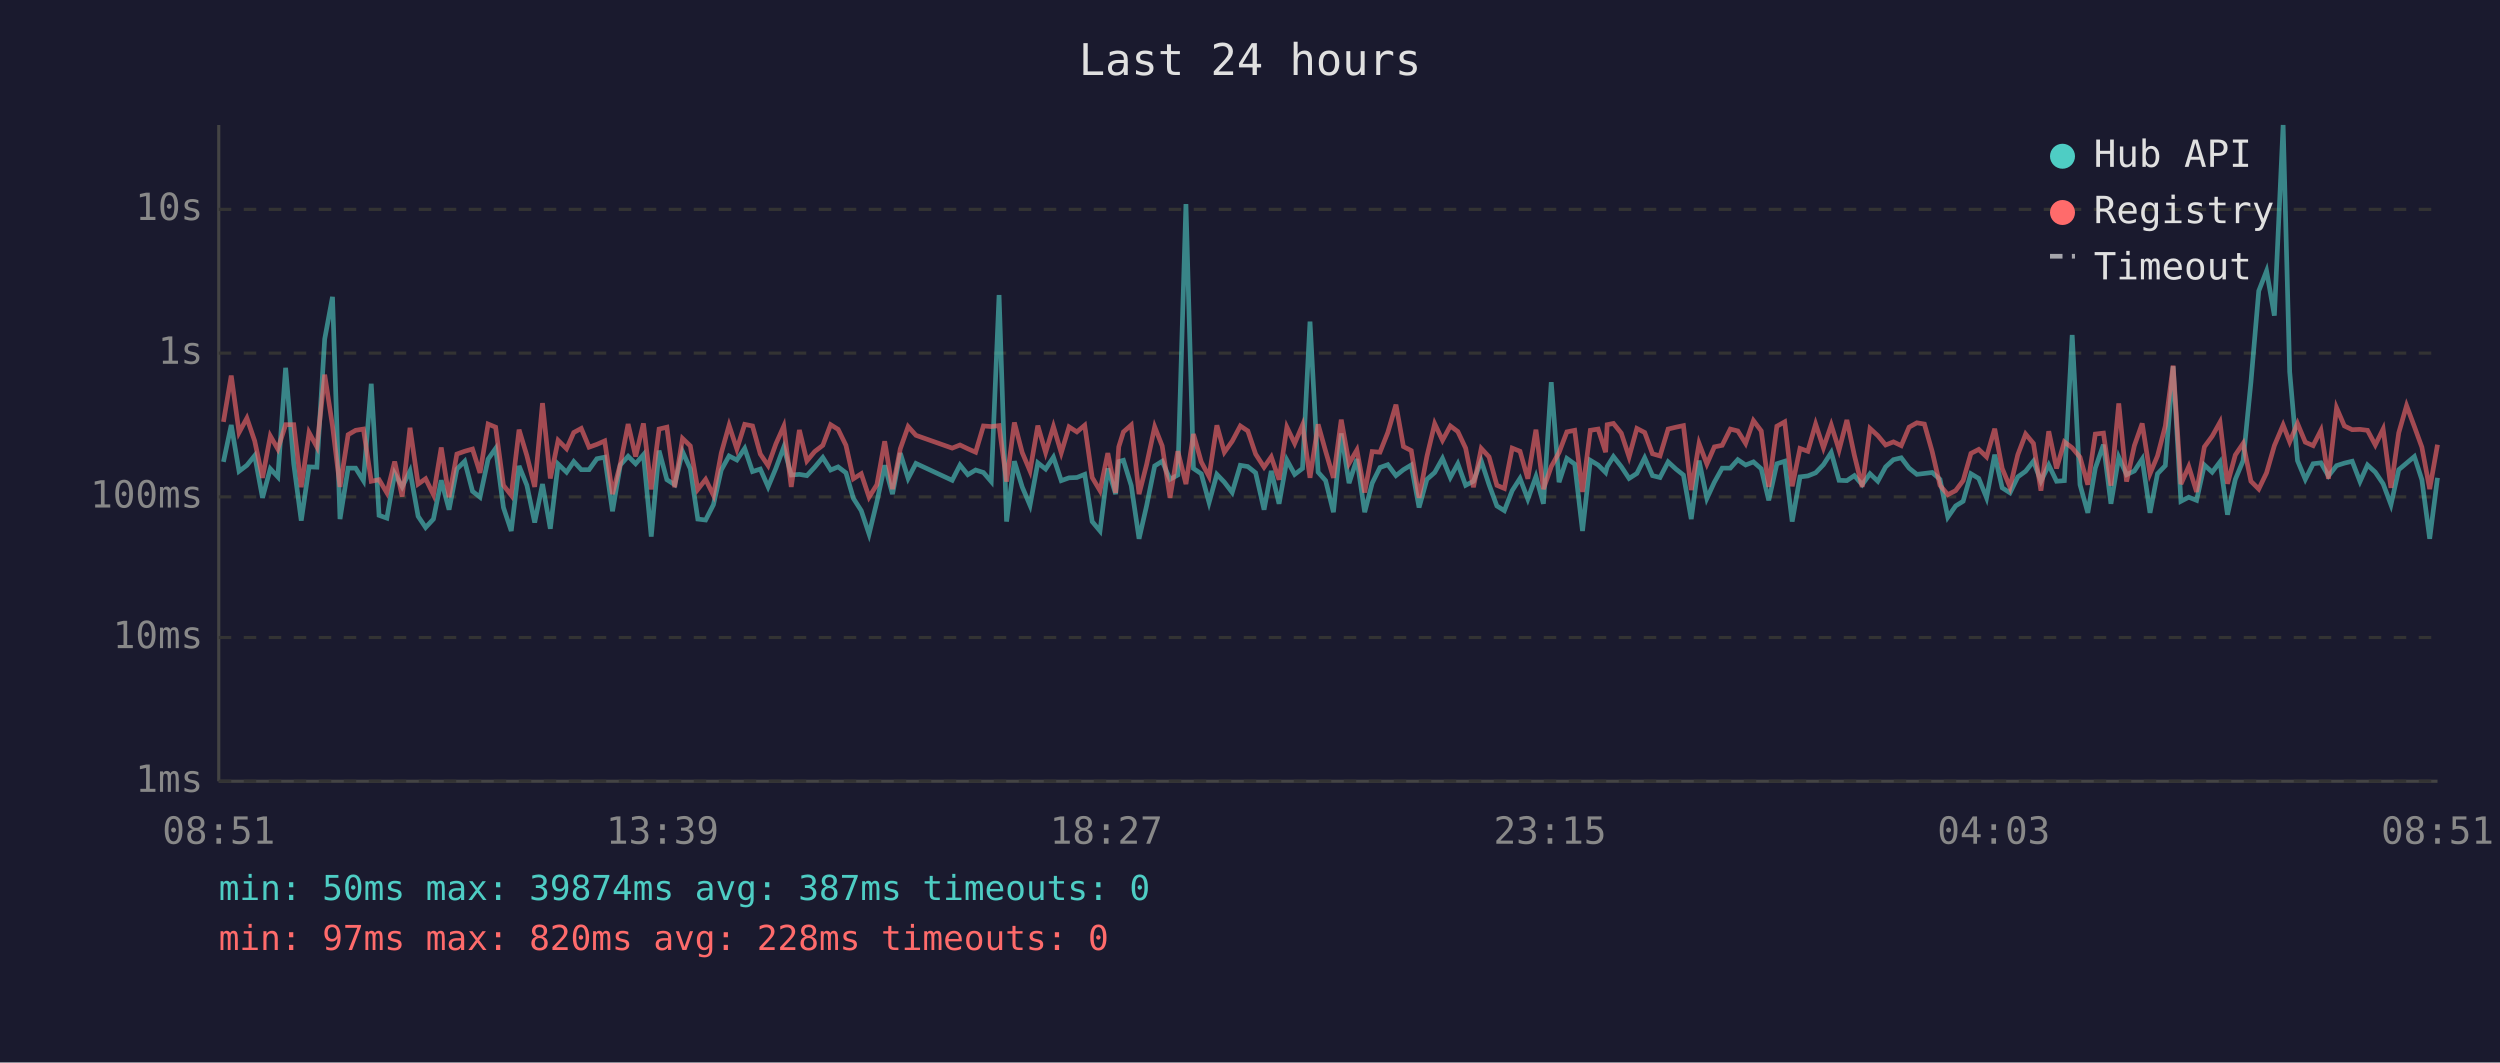
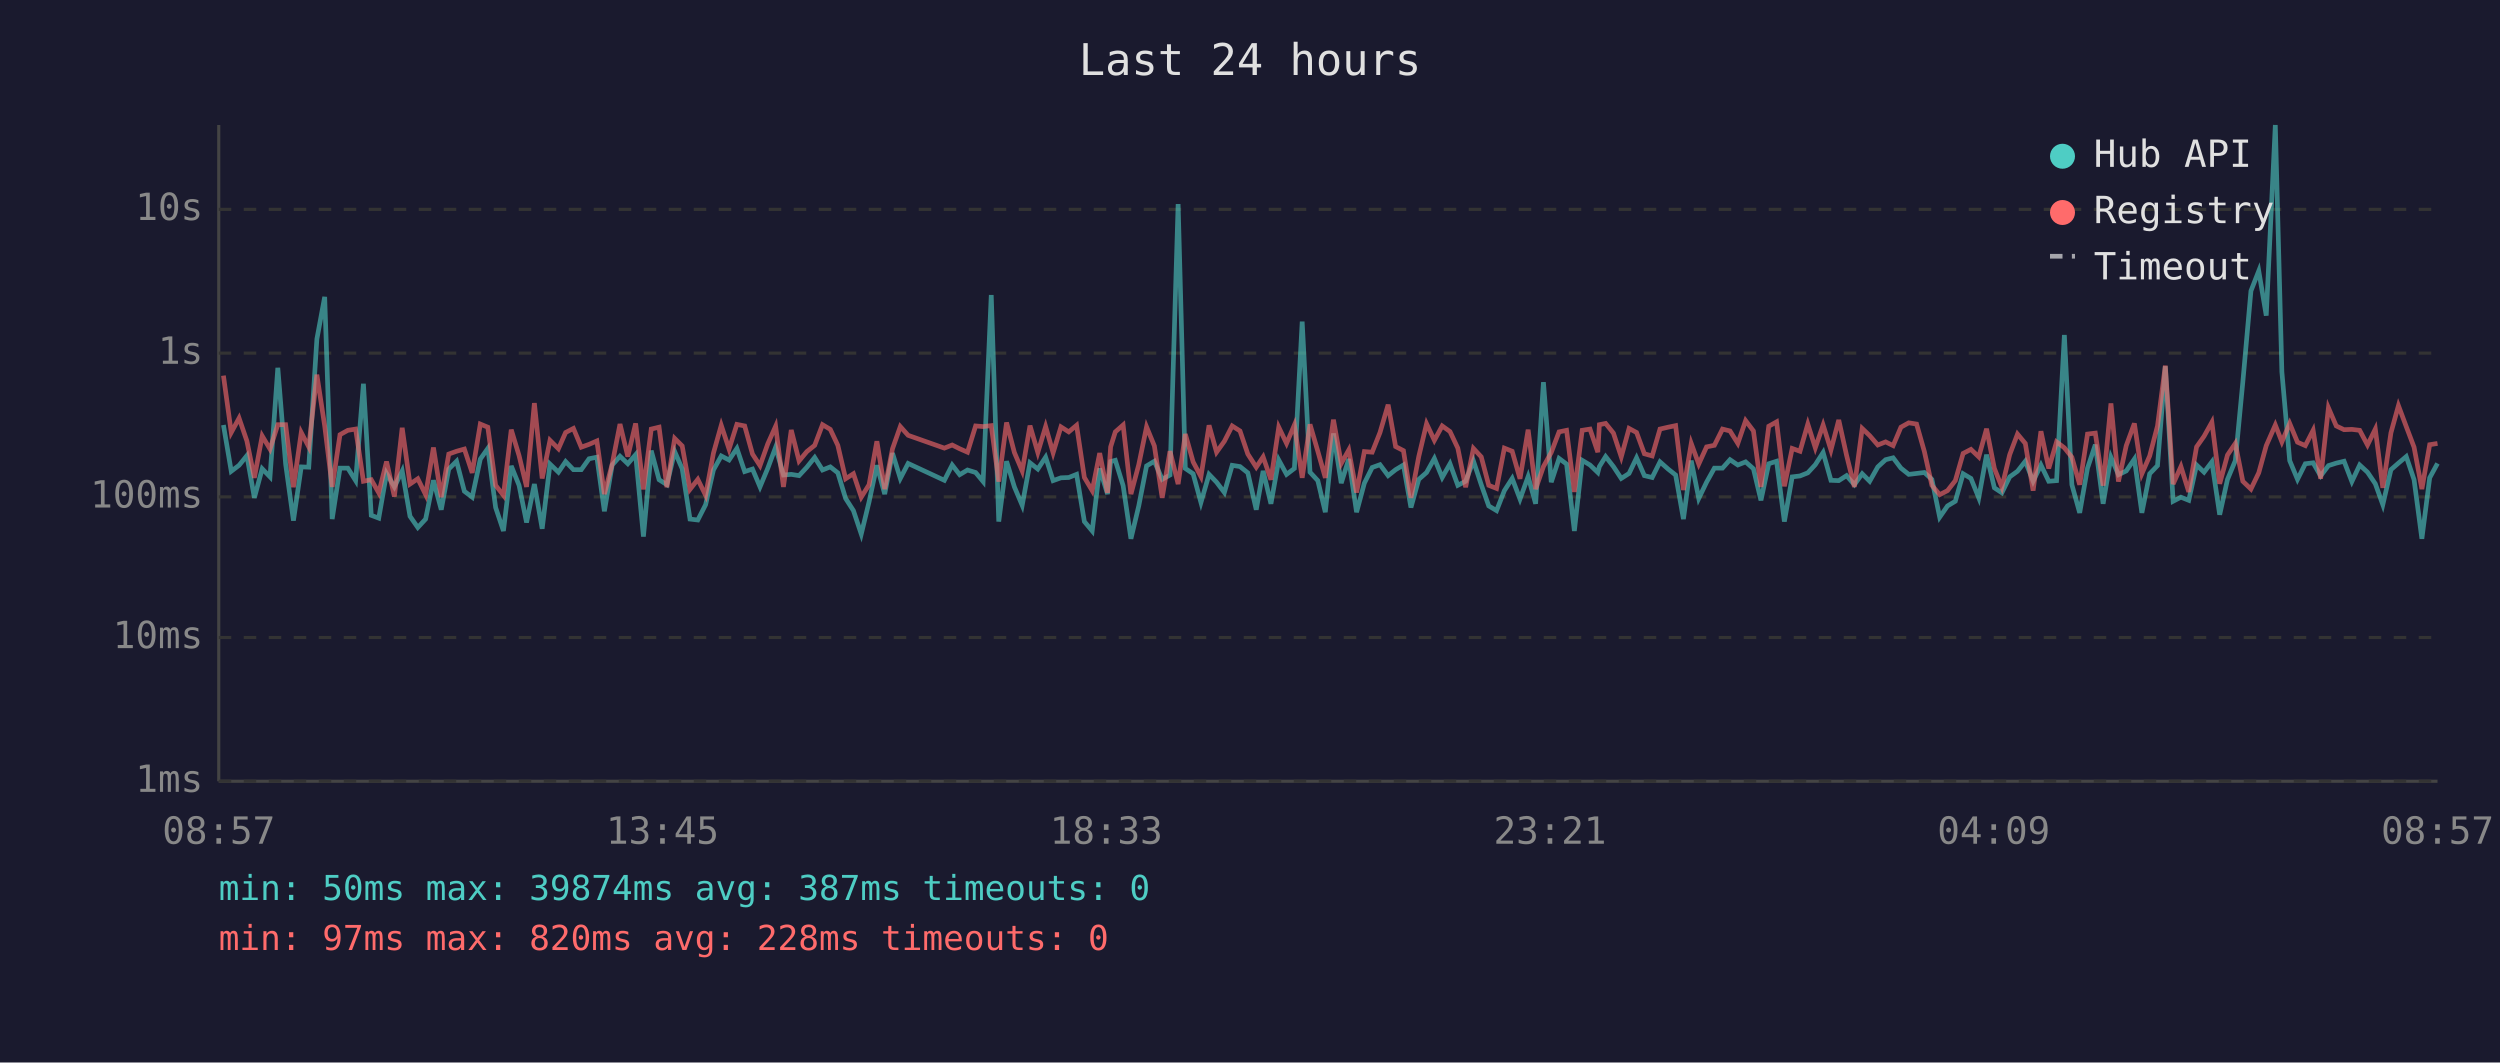
<svg xmlns="http://www.w3.org/2000/svg" viewBox="0 0 800 340" font-family="monospace" font-size="12">
  <rect width="800" height="340" fill="#1a1a2e" />
  <text x="400" y="24" fill="#e0e0e0" font-size="14" text-anchor="middle">Last 24 hours</text>
  <line x1="70" y1="40" x2="70" y2="250" stroke="#444" stroke-width="1" />
  <line x1="70" y1="250" x2="780" y2="250" stroke="#444" stroke-width="1" />
  <line x1="70" y1="250" x2="780" y2="250" stroke="#333" stroke-width="1" stroke-dasharray="4" />
  <text x="65" y="250" fill="#888" text-anchor="end" dominant-baseline="middle">1ms</text>
  <line x1="70" y1="204" x2="780" y2="204" stroke="#333" stroke-width="1" stroke-dasharray="4" />
  <text x="65" y="204" fill="#888" text-anchor="end" dominant-baseline="middle">10ms</text>
  <line x1="70" y1="159" x2="780" y2="159" stroke="#333" stroke-width="1" stroke-dasharray="4" />
  <text x="65" y="159" fill="#888" text-anchor="end" dominant-baseline="middle">100ms</text>
  <line x1="70" y1="113" x2="780" y2="113" stroke="#333" stroke-width="1" stroke-dasharray="4" />
  <text x="65" y="113" fill="#888" text-anchor="end" dominant-baseline="middle">1s</text>
  <line x1="70" y1="67" x2="780" y2="67" stroke="#333" stroke-width="1" stroke-dasharray="4" />
  <text x="65" y="67" fill="#888" text-anchor="end" dominant-baseline="middle">10s</text>
-   <text x="70" y="270" fill="#888" text-anchor="middle">08:51</text>
-   <text x="212" y="270" fill="#888" text-anchor="middle">13:39</text>
-   <text x="354" y="270" fill="#888" text-anchor="middle">18:27</text>
-   <text x="496" y="270" fill="#888" text-anchor="middle">23:15</text>
-   <text x="638" y="270" fill="#888" text-anchor="middle">04:03</text>
-   <text x="780" y="270" fill="#888" text-anchor="middle">08:51</text>
-   <polyline points="71.5,147.8 74.0,136.0 76.5,150.8 79.0,148.9 81.5,145.8 84.0,159.3 86.5,150.0 88.9,152.6 91.4,117.7 94.0,148.5 96.4,166.6 98.9,149.4 101.4,149.5 103.9,108.5 106.4,95.0 108.8,166.1 111.4,149.8 113.8,149.8 116.3,153.8 118.8,122.8 121.3,164.9 123.8,165.8 126.3,151.5 128.7,155.8 131.2,150.7 133.8,165.2 136.2,168.8 138.7,166.1 141.2,153.7 143.7,163.1 146.2,150.1 148.7,147.6 151.2,157.2 153.6,159.1 156.2,146.9 158.6,143.5 161.1,162.4 163.6,169.9 166.1,149.1 168.6,155.3 171.1,167.2 173.6,154.9 176.1,169.2 178.6,148.5 181.3,151.1 183.6,147.7 186.0,150.3 188.5,150.3 191.0,146.8 193.5,146.3 196.0,163.6 198.5,148.8 201.0,146.0 203.4,148.4 205.9,145.5 208.4,171.7 210.9,144.2 213.4,153.5 215.9,155.1 218.4,144.5 220.9,150.0 223.3,166.1 225.8,166.4 228.3,161.5 230.8,150.4 233.3,145.9 235.8,147.2 238.3,143.5 240.8,150.9 243.3,150.1 245.8,155.8 248.3,149.8 250.8,143.1 253.2,152.0 255.8,151.8 258.2,152.2 260.7,149.5 263.3,146.4 265.8,150.4 268.2,149.4 270.7,151.3 273.1,159.5 275.6,163.4 278.1,170.9 280.6,160.6 283.1,148.9 285.6,158.1 288.1,145.0 290.6,153.1 293.1,148.3 304.7,153.7 307.2,148.8 309.7,151.9 312.2,150.4 314.7,151.2 317.2,154.1 319.7,94.4 322.1,166.9 324.6,147.6 327.1,155.8 329.6,161.7 332.1,148.1 334.6,150.1 337.1,146.3 339.6,153.8 342.1,152.9 344.6,152.8 347.1,151.8 349.5,166.9 352.0,169.9 354.5,149.9 357.0,158.1 358.0,147.7 359.5,147.3 362.0,155.4 364.5,172.4 366.9,161.9 369.5,149.1 371.9,147.6 374.4,153.4 376.9,152.0 379.5,65.3 381.9,149.9 384.4,151.6 386.9,160.8 389.4,151.8 391.8,154.3 394.3,157.6 396.9,148.9 399.3,149.3 401.8,151.3 404.5,163.1 406.8,150.7 409.3,161.2 411.8,147.2 414.3,151.8 416.8,149.9 419.2,102.9 421.8,151.1 424.2,153.8 426.7,163.9 429.2,138.7 431.7,154.6 434.2,146.9 436.7,163.9 439.1,154.6 441.6,149.6 444.1,148.7 446.7,152.2 449.1,150.3 451.6,148.8 454.1,162.4 456.6,153.4 459.1,151.2 461.6,146.7 464.1,152.8 466.5,148.4 469.0,155.3 471.5,154.0 474.0,147.5 476.5,155.1 479.0,161.9 481.4,163.4 483.9,157.0 486.4,153.1 488.9,159.7 491.5,152.5 493.9,161.2 496.4,122.3 498.9,154.3 501.4,146.7 503.9,148.5 506.4,169.9 508.9,147.3 511.4,148.8 513.8,151.2 514.3,149.3 516.3,146.1 518.8,149.3 521.3,153.1 523.8,151.5 526.3,146.5 528.8,152.2 531.2,152.8 533.8,147.8 536.3,150.1 538.7,152.0 541.2,166.1 543.7,147.4 546.2,159.5 548.6,154.3 551.1,149.8 553.7,149.8 556.1,147.1 558.6,148.8 561.1,147.8 563.6,150.0 566.0,160.1 568.6,148.4 571.1,147.6 573.5,166.9 576.0,152.6 578.5,152.3 581.0,151.3 583.5,148.7 586.0,144.8 588.5,153.7 591.0,153.8 593.4,152.2 595.9,155.1 598.4,151.6 600.9,154.0 603.4,149.4 605.9,147.1 608.4,146.5 610.9,149.8 613.4,151.8 615.8,151.5 618.3,151.2 620.8,153.4 623.3,165.5 625.8,161.9 628.2,160.4 630.7,151.6 633.2,153.1 635.7,159.3 638.3,145.5 640.7,156.1 643.2,157.7 645.7,152.6 648.2,150.8 650.7,147.6 653.1,154.0 655.6,148.8 658.1,154.0 660.6,153.8 663.1,107.2 665.6,155.1 668.1,164.1 670.5,149.8 673.1,142.3 675.5,161.2 678.0,146.3 680.5,151.9 683.0,150.7 685.5,146.9 688.0,164.1 690.4,151.6 692.9,149.0 695.4,117.2 697.9,160.4 700.4,159.1 702.9,160.1 705.4,148.8 707.9,151.1 710.4,147.8 712.8,164.7 715.3,153.4 717.8,147.4 720.3,122.3 722.8,93.1 725.3,86.7 727.8,101.0 730.6,40.0 732.7,119.0 735.2,147.4 737.7,153.4 740.2,148.4 742.7,148.1 745.1,152.3 747.7,149.0 750.2,148.2 752.7,147.6 755.2,154.1 757.6,148.8 760.1,151.1 762.6,154.8 765.1,161.5 767.6,150.3 770.1,148.2 772.6,146.1 775.0,153.5 777.5,172.4 780.0,152.9" fill="none" stroke="#4ecdc4" stroke-width="1.5" opacity="0.6" />
-   <polyline points="71.5,135.0 74.0,120.2 76.5,138.4 79.0,133.8 81.5,141.1 84.0,152.9 86.5,139.5 88.9,143.7 91.4,135.9 94.0,135.9 96.4,155.9 98.9,138.4 101.4,143.0 103.9,119.9 106.4,136.3 108.8,155.8 111.4,139.1 113.8,137.7 116.3,137.3 118.8,154.0 121.3,153.5 123.8,157.7 126.3,147.7 128.7,158.9 131.2,136.9 133.8,154.9 136.2,153.2 138.7,158.3 141.2,143.2 143.7,159.1 146.2,145.3 148.7,144.4 151.2,143.7 153.6,151.3 156.2,135.7 158.6,136.7 161.1,155.3 163.6,158.5 166.1,137.5 168.6,145.8 171.1,155.8 173.6,129.0 176.1,153.1 178.6,140.9 181.3,143.6 183.6,138.4 186.0,137.1 188.5,143.1 191.0,142.2 193.5,141.1 196.0,158.1 198.5,148.5 201.0,135.7 203.4,146.1 205.9,135.5 208.4,156.6 210.9,137.3 213.4,136.7 215.9,155.9 218.4,140.3 220.9,142.7 223.3,156.6 225.8,153.4 228.3,158.5 230.8,145.0 233.3,136.1 235.8,143.7 238.3,135.8 240.8,136.3 243.3,145.3 245.8,149.0 248.3,142.0 250.8,136.4 253.2,155.8 255.8,137.6 258.2,147.5 260.7,144.5 263.3,142.5 265.8,135.9 268.2,137.4 270.7,142.5 273.1,153.2 275.6,151.6 278.1,159.1 280.6,155.1 283.1,141.2 285.6,156.5 288.1,143.6 290.6,136.5 293.1,139.3 304.7,143.4 307.2,142.4 309.7,143.6 312.2,144.7 314.7,136.3 317.2,136.5 319.7,136.2 322.1,154.1 324.6,135.2 327.1,144.8 329.6,150.7 332.1,136.2 334.6,144.8 337.1,136.5 339.6,144.9 342.1,136.6 344.6,138.2 347.1,136.1 349.5,152.8 352.0,157.0 354.5,145.0 357.0,157.7 358.0,143.0 359.5,138.2 362.0,136.0 364.5,158.1 366.9,148.7 369.5,136.6 371.9,142.7 374.4,159.3 376.9,144.4 379.5,154.9 381.9,138.9 384.4,147.8 386.9,152.5 389.4,136.1 391.8,144.7 394.3,141.2 396.9,136.3 399.3,137.9 401.8,145.3 404.5,149.5 406.8,146.2 409.3,153.5 411.8,136.7 414.3,141.9 416.8,136.0 419.2,152.9 421.8,135.8 424.2,144.4 426.7,152.9 429.2,134.3 431.7,148.3 434.2,144.0 436.7,157.6 439.1,144.5 441.6,144.7 444.1,138.4 446.7,129.5 449.1,142.9 451.6,144.2 454.1,159.3 456.6,146.1 459.1,135.6 461.6,140.9 464.1,136.3 466.5,138.1 469.0,143.4 471.5,155.9 474.0,143.5 476.5,146.2 479.0,155.3 481.4,156.3 483.9,143.4 486.4,144.4 488.9,153.2 491.5,137.5 493.9,156.5 496.4,149.3 498.9,144.8 501.4,138.2 503.9,137.7 506.4,157.4 508.9,137.7 511.4,137.3 513.8,144.7 514.3,135.9 516.3,135.5 518.8,138.6 521.3,146.2 523.8,137.1 526.3,138.4 528.8,145.2 531.2,145.9 533.8,137.3 536.3,136.7 538.7,136.2 541.2,156.8 543.7,141.9 546.2,148.5 548.6,143.0 551.1,142.5 553.7,137.3 556.1,137.9 558.6,141.9 561.1,134.6 563.6,137.9 566.0,155.8 568.6,136.4 571.1,135.0 573.5,155.6 576.0,143.5 578.5,144.4 581.0,135.7 583.5,143.3 586.0,136.0 588.5,144.0 591.0,134.4 593.4,145.7 595.9,155.8 598.4,137.1 600.9,139.4 603.4,142.4 605.9,141.4 608.4,142.6 610.9,136.7 613.4,135.3 615.8,135.7 618.3,144.5 620.8,155.3 623.3,158.3 625.8,157.0 628.2,153.8 630.7,145.1 633.2,143.8 635.7,146.2 638.3,137.2 640.7,149.9 643.2,155.9 645.7,145.5 648.2,138.9 650.7,141.9 653.1,157.0 655.6,138.0 658.1,149.9 660.6,141.4 663.1,143.3 665.6,146.3 668.1,155.1 670.5,138.9 673.1,138.6 675.5,155.4 678.0,129.1 680.5,154.1 683.0,142.6 685.5,135.5 688.0,151.6 690.4,145.9 692.9,136.3 695.4,117.0 697.9,154.9 700.4,149.3 702.9,157.4 705.4,143.0 707.9,139.6 710.4,135.1 712.8,154.8 715.3,145.6 717.8,141.9 720.3,154.0 722.8,156.5 725.3,151.3 727.8,142.6 730.6,136.0 732.7,141.4 735.2,135.5 737.7,141.5 740.2,142.6 742.7,137.7 745.1,153.2 747.7,130.5 750.2,136.3 752.7,137.5 755.2,137.4 757.6,137.7 760.1,142.4 762.6,137.3 765.1,156.1 767.6,138.5 770.1,129.8 772.6,136.5 775.0,143.1 777.5,156.5 780.0,142.3" fill="none" stroke="#ff6b6b" stroke-width="1.5" opacity="0.6" />
+   <text x="70" y="270" fill="#888" text-anchor="middle">08:57</text>
+   <text x="212" y="270" fill="#888" text-anchor="middle">13:45</text>
+   <text x="354" y="270" fill="#888" text-anchor="middle">18:33</text>
+   <text x="496" y="270" fill="#888" text-anchor="middle">23:21</text>
+   <text x="638" y="270" fill="#888" text-anchor="middle">04:09</text>
+   <text x="780" y="270" fill="#888" text-anchor="middle">08:57</text>
+   <polyline points="71.5,136.0 74.0,150.8 76.5,148.9 79.0,145.8 81.4,159.3 83.9,150.0 86.4,152.6 88.9,117.7 91.4,148.5 93.9,166.6 96.4,149.4 98.8,149.5 101.4,108.5 103.9,95.0 106.3,166.1 108.8,149.8 111.3,149.8 113.8,153.8 116.3,122.8 118.8,164.9 121.2,165.8 123.7,151.5 126.2,155.8 128.7,150.7 131.2,165.2 133.7,168.8 136.2,166.1 138.7,153.7 141.2,163.1 143.6,150.1 146.1,147.6 148.6,157.2 151.1,159.1 153.7,146.9 156.1,143.5 158.6,162.4 161.1,169.9 163.6,149.1 166.1,155.3 168.5,167.2 171.0,154.9 173.5,169.2 176.0,148.5 178.7,151.1 181.0,147.7 183.5,150.3 186.0,150.3 188.5,146.8 191.0,146.3 193.4,163.6 195.9,148.8 198.4,146.0 200.9,148.4 203.4,145.5 205.9,171.7 208.4,144.2 210.9,153.5 213.4,155.1 215.9,144.5 218.3,150.0 220.8,166.1 223.3,166.4 225.8,161.5 228.3,150.4 230.8,145.9 233.3,147.2 235.8,143.5 238.3,150.9 240.8,150.1 243.2,155.8 245.7,149.8 248.2,143.1 250.7,152.0 253.2,151.8 255.7,152.2 258.2,149.5 260.7,146.4 263.2,150.4 265.7,149.4 268.1,151.3 270.6,159.5 273.1,163.4 275.6,170.9 278.1,160.6 280.6,148.9 283.1,158.1 285.6,145.0 288.1,153.1 290.6,148.3 302.2,153.7 304.7,148.8 307.1,151.9 309.6,150.4 312.2,151.2 314.6,154.1 317.2,94.4 319.6,166.9 322.1,147.6 324.6,155.8 327.1,161.7 329.6,148.1 332.1,150.1 334.6,146.3 337.0,153.8 339.5,152.9 342.0,152.8 344.5,151.8 347.0,166.9 349.5,169.9 351.9,149.9 354.4,158.1 355.4,147.7 356.9,147.3 359.4,155.4 361.9,172.4 364.4,161.9 366.9,149.1 369.4,147.6 371.9,153.4 374.4,152.0 377.0,65.3 379.3,149.9 381.8,151.6 384.3,160.8 386.9,151.8 389.3,154.3 391.8,157.6 394.3,148.9 396.8,149.3 399.3,151.3 402.0,163.1 404.2,150.7 406.7,161.2 409.2,147.2 411.7,151.8 414.2,149.9 416.7,102.9 419.2,151.1 421.7,153.8 424.1,163.9 426.7,138.7 429.2,154.6 431.6,146.9 434.1,163.9 436.6,154.6 439.1,149.6 441.6,148.7 444.2,152.2 446.6,150.3 449.1,148.8 451.5,162.4 454.0,153.4 456.5,151.2 459.0,146.7 461.5,152.8 464.0,148.4 466.5,155.3 469.0,154.0 471.5,147.5 474.0,155.1 476.4,161.9 478.9,163.4 481.4,157.0 483.9,153.1 486.4,159.7 489.0,152.5 491.4,161.2 493.9,122.3 496.4,154.3 498.9,146.7 501.3,148.5 503.8,169.9 506.3,147.3 508.8,148.8 511.3,151.2 511.8,149.3 513.8,146.1 516.3,149.3 518.8,153.1 521.3,151.5 523.7,146.5 526.2,152.2 528.7,152.8 531.2,147.8 533.8,150.1 536.2,152.0 538.7,166.1 541.2,147.4 543.6,159.5 546.1,154.3 548.6,149.8 551.2,149.8 553.6,147.1 556.1,148.8 558.6,147.8 561.1,150.0 563.5,160.1 566.0,148.4 568.5,147.6 571.0,166.9 573.5,152.6 576.0,152.3 578.5,151.3 580.9,148.7 583.4,144.8 585.9,153.7 588.4,153.8 590.9,152.2 593.4,155.1 595.9,151.6 598.3,154.0 600.9,149.4 603.4,147.1 605.8,146.5 608.3,149.8 610.8,151.8 613.3,151.5 615.8,151.2 618.2,153.4 620.7,165.5 623.2,161.9 625.7,160.4 628.2,151.6 630.7,153.1 633.2,159.3 635.7,145.5 638.2,156.1 640.6,157.7 643.1,152.6 645.6,150.8 648.1,147.6 650.6,154.0 653.1,148.8 655.6,154.0 658.1,153.8 660.6,107.2 663.0,155.1 665.5,164.1 668.0,149.8 670.5,142.3 673.0,161.2 675.5,146.3 677.9,151.9 680.4,150.7 683.0,146.9 685.4,164.1 687.9,151.6 690.4,149.0 692.9,117.2 695.4,160.4 697.9,159.1 700.4,160.1 702.9,148.8 705.3,151.1 707.8,147.8 710.3,164.7 712.8,153.4 715.3,147.4 717.7,122.3 720.3,93.1 722.8,86.7 725.2,101.0 728.1,40.0 730.2,119.0 732.7,147.4 735.2,153.4 737.7,148.4 740.2,148.1 742.6,152.3 745.1,149.0 747.6,148.2 750.1,147.6 752.6,154.1 755.1,148.8 757.6,151.1 760.1,154.8 762.5,161.5 765.1,150.3 767.5,148.2 770.0,146.1 772.5,153.5 775.0,172.4 777.5,152.9 780.0,148.3" fill="none" stroke="#4ecdc4" stroke-width="1.5" opacity="0.6" />
+   <polyline points="71.5,120.2 74.0,138.4 76.5,133.8 79.0,141.1 81.4,152.9 83.9,139.5 86.4,143.7 88.9,135.9 91.4,135.9 93.9,155.9 96.4,138.4 98.8,143.0 101.4,119.9 103.9,136.3 106.3,155.8 108.8,139.1 111.3,137.7 113.8,137.3 116.3,154.0 118.8,153.5 121.2,157.7 123.7,147.7 126.2,158.9 128.7,136.9 131.2,154.9 133.7,153.2 136.2,158.3 138.7,143.2 141.2,159.1 143.6,145.3 146.1,144.4 148.6,143.7 151.1,151.3 153.7,135.7 156.1,136.7 158.6,155.3 161.1,158.5 163.6,137.5 166.1,145.8 168.5,155.8 171.0,129.0 173.5,153.1 176.0,140.9 178.7,143.6 181.0,138.4 183.5,137.1 186.0,143.1 188.5,142.2 191.0,141.1 193.4,158.1 195.9,148.5 198.4,135.7 200.9,146.1 203.4,135.5 205.9,156.6 208.4,137.3 210.9,136.7 213.4,155.9 215.9,140.3 218.3,142.7 220.8,156.6 223.3,153.4 225.8,158.5 228.3,145.0 230.8,136.1 233.3,143.7 235.8,135.8 238.3,136.3 240.8,145.3 243.2,149.0 245.7,142.0 248.2,136.4 250.7,155.8 253.2,137.6 255.7,147.5 258.2,144.5 260.7,142.5 263.2,135.9 265.7,137.4 268.1,142.5 270.6,153.2 273.1,151.6 275.6,159.1 278.1,155.1 280.6,141.2 283.1,156.5 285.6,143.6 288.1,136.5 290.6,139.3 302.2,143.4 304.7,142.4 307.1,143.6 309.6,144.7 312.2,136.3 314.6,136.5 317.2,136.2 319.6,154.1 322.1,135.2 324.6,144.8 327.1,150.7 329.6,136.2 332.1,144.8 334.6,136.5 337.0,144.9 339.5,136.6 342.0,138.2 344.5,136.1 347.0,152.8 349.5,157.0 351.9,145.0 354.4,157.7 355.4,143.0 356.9,138.2 359.4,136.0 361.9,158.1 364.4,148.7 366.9,136.6 369.4,142.7 371.9,159.3 374.4,144.4 377.0,154.9 379.3,138.9 381.8,147.8 384.3,152.5 386.9,136.1 389.3,144.7 391.8,141.2 394.3,136.3 396.8,137.9 399.3,145.3 402.0,149.5 404.2,146.2 406.7,153.5 409.2,136.7 411.7,141.9 414.2,136.0 416.7,152.9 419.2,135.8 421.7,144.4 424.1,152.9 426.7,134.3 429.2,148.3 431.6,144.0 434.1,157.6 436.6,144.5 439.1,144.7 441.6,138.4 444.2,129.5 446.6,142.9 449.1,144.2 451.5,159.3 454.0,146.1 456.5,135.6 459.0,140.9 461.5,136.3 464.0,138.1 466.5,143.4 469.0,155.9 471.5,143.5 474.0,146.2 476.4,155.3 478.9,156.3 481.4,143.4 483.9,144.4 486.4,153.2 489.0,137.5 491.4,156.5 493.9,149.3 496.4,144.8 498.9,138.2 501.3,137.7 503.8,157.4 506.3,137.7 508.8,137.3 511.3,144.7 511.8,135.9 513.8,135.5 516.3,138.6 518.8,146.2 521.3,137.1 523.7,138.4 526.2,145.2 528.7,145.9 531.2,137.3 533.8,136.7 536.2,136.2 538.7,156.8 541.2,141.9 543.6,148.5 546.1,143.0 548.6,142.5 551.2,137.3 553.6,137.9 556.1,141.9 558.6,134.6 561.1,137.9 563.5,155.8 566.0,136.4 568.5,135.0 571.0,155.6 573.5,143.5 576.0,144.4 578.5,135.7 580.9,143.3 583.4,136.0 585.9,144.0 588.4,134.4 590.9,145.7 593.4,155.8 595.9,137.1 598.3,139.4 600.9,142.4 603.4,141.4 605.8,142.6 608.3,136.7 610.8,135.3 613.3,135.7 615.8,144.5 618.2,155.3 620.7,158.3 623.2,157.0 625.7,153.8 628.2,145.1 630.7,143.8 633.2,146.2 635.7,137.2 638.2,149.9 640.6,155.9 643.1,145.5 645.6,138.9 648.1,141.9 650.6,157.0 653.1,138.0 655.6,149.9 658.1,141.4 660.6,143.3 663.0,146.3 665.5,155.1 668.0,138.9 670.5,138.6 673.0,155.4 675.5,129.1 677.9,154.1 680.4,142.6 683.0,135.5 685.4,151.6 687.9,145.9 690.4,136.3 692.9,117.0 695.4,154.9 697.9,149.3 700.4,157.4 702.9,143.0 705.3,139.6 707.8,135.1 710.3,154.8 712.8,145.6 715.3,141.9 717.7,154.0 720.3,156.5 722.8,151.3 725.2,142.6 728.1,136.0 730.2,141.4 732.7,135.5 735.2,141.5 737.7,142.6 740.2,137.7 742.6,153.2 745.1,130.5 747.6,136.3 750.1,137.5 752.6,137.4 755.1,137.7 757.6,142.4 760.1,137.3 762.5,156.1 765.1,138.5 767.5,129.8 770.0,136.5 772.5,143.1 775.0,156.5 777.5,142.3 780.0,141.9" fill="none" stroke="#ff6b6b" stroke-width="1.5" opacity="0.6" />
  <circle cx="660" cy="50" r="4" fill="#4ecdc4" />
  <text x="670" y="50" fill="#e0e0e0" dominant-baseline="middle">Hub API</text>
  <circle cx="660" cy="68" r="4" fill="#ff6b6b" />
  <text x="670" y="68" fill="#e0e0e0" dominant-baseline="middle">Registry</text>
  <line x1="656" y1="82" x2="664" y2="82" stroke="#e0e0e0" stroke-width="1.5" stroke-dasharray="4,3" opacity="0.7" />
  <text x="670" y="86" fill="#e0e0e0" dominant-baseline="middle">Timeout</text>
  <text x="70" y="288" fill="#4ecdc4" font-size="11">min: 50ms  max: 39874ms  avg: 387ms  timeouts: 0</text>
  <text x="70" y="304" fill="#ff6b6b" font-size="11">min: 97ms  max: 820ms  avg: 228ms  timeouts: 0</text>
</svg>
